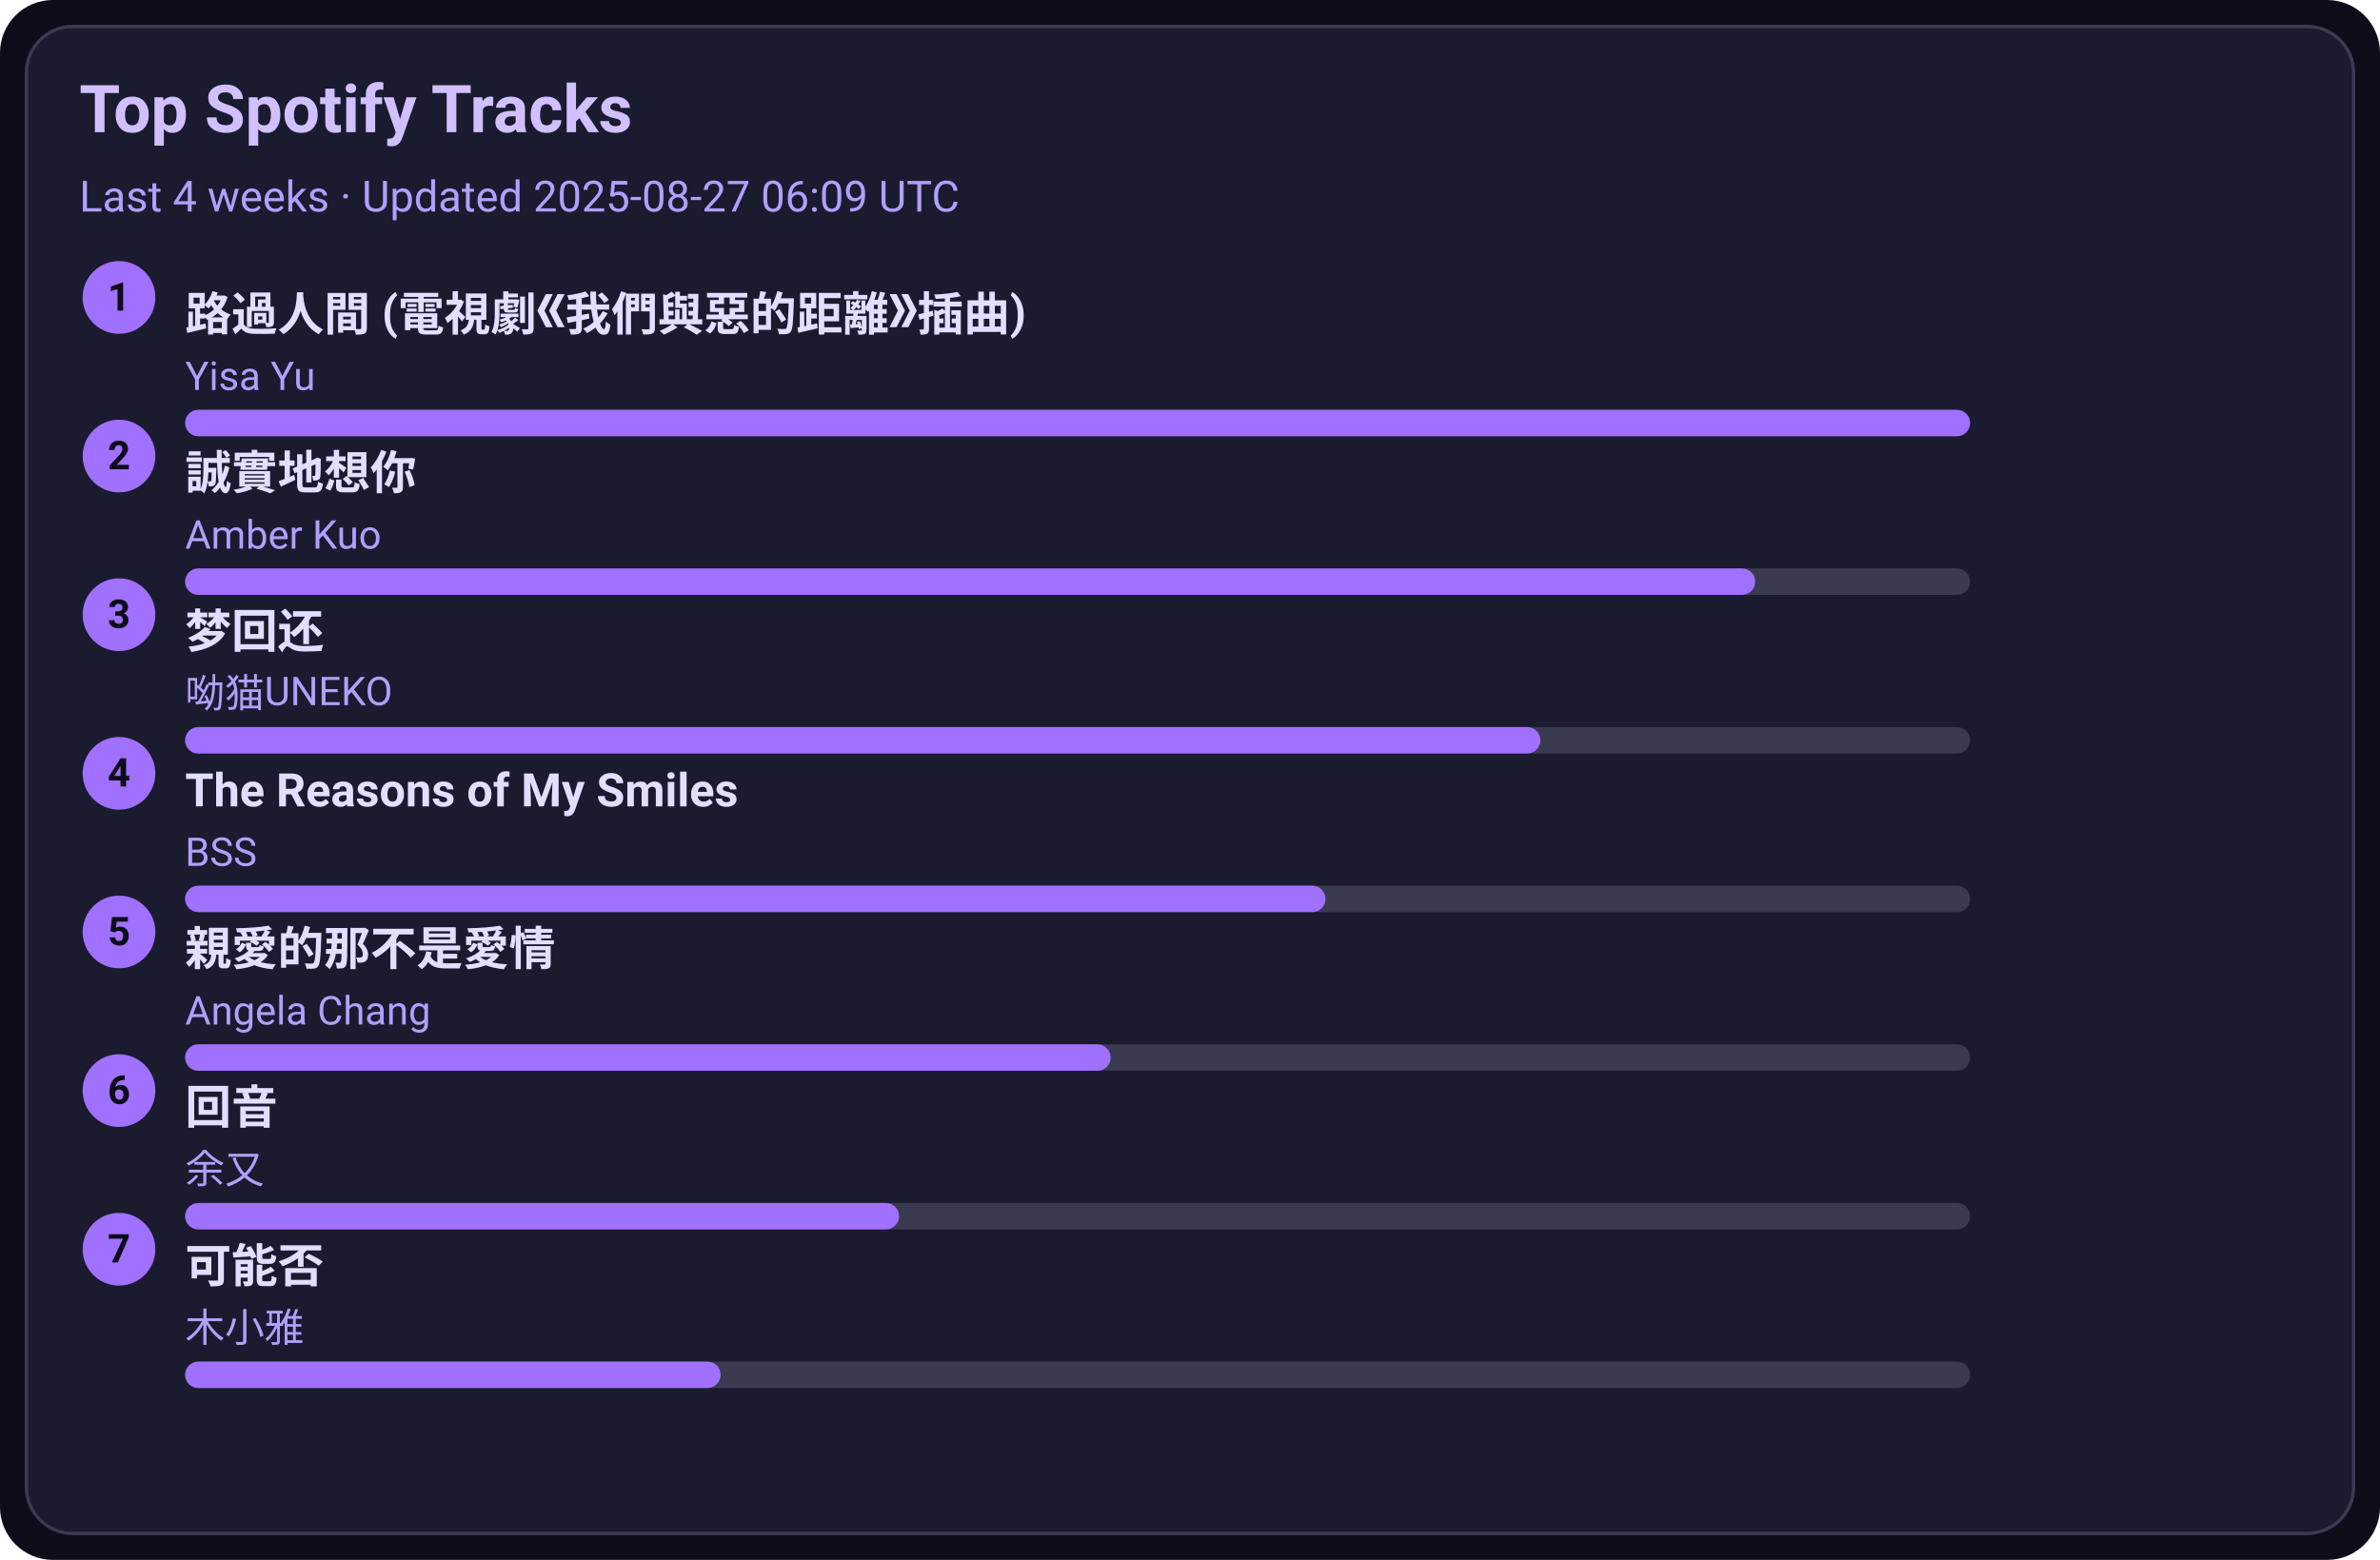
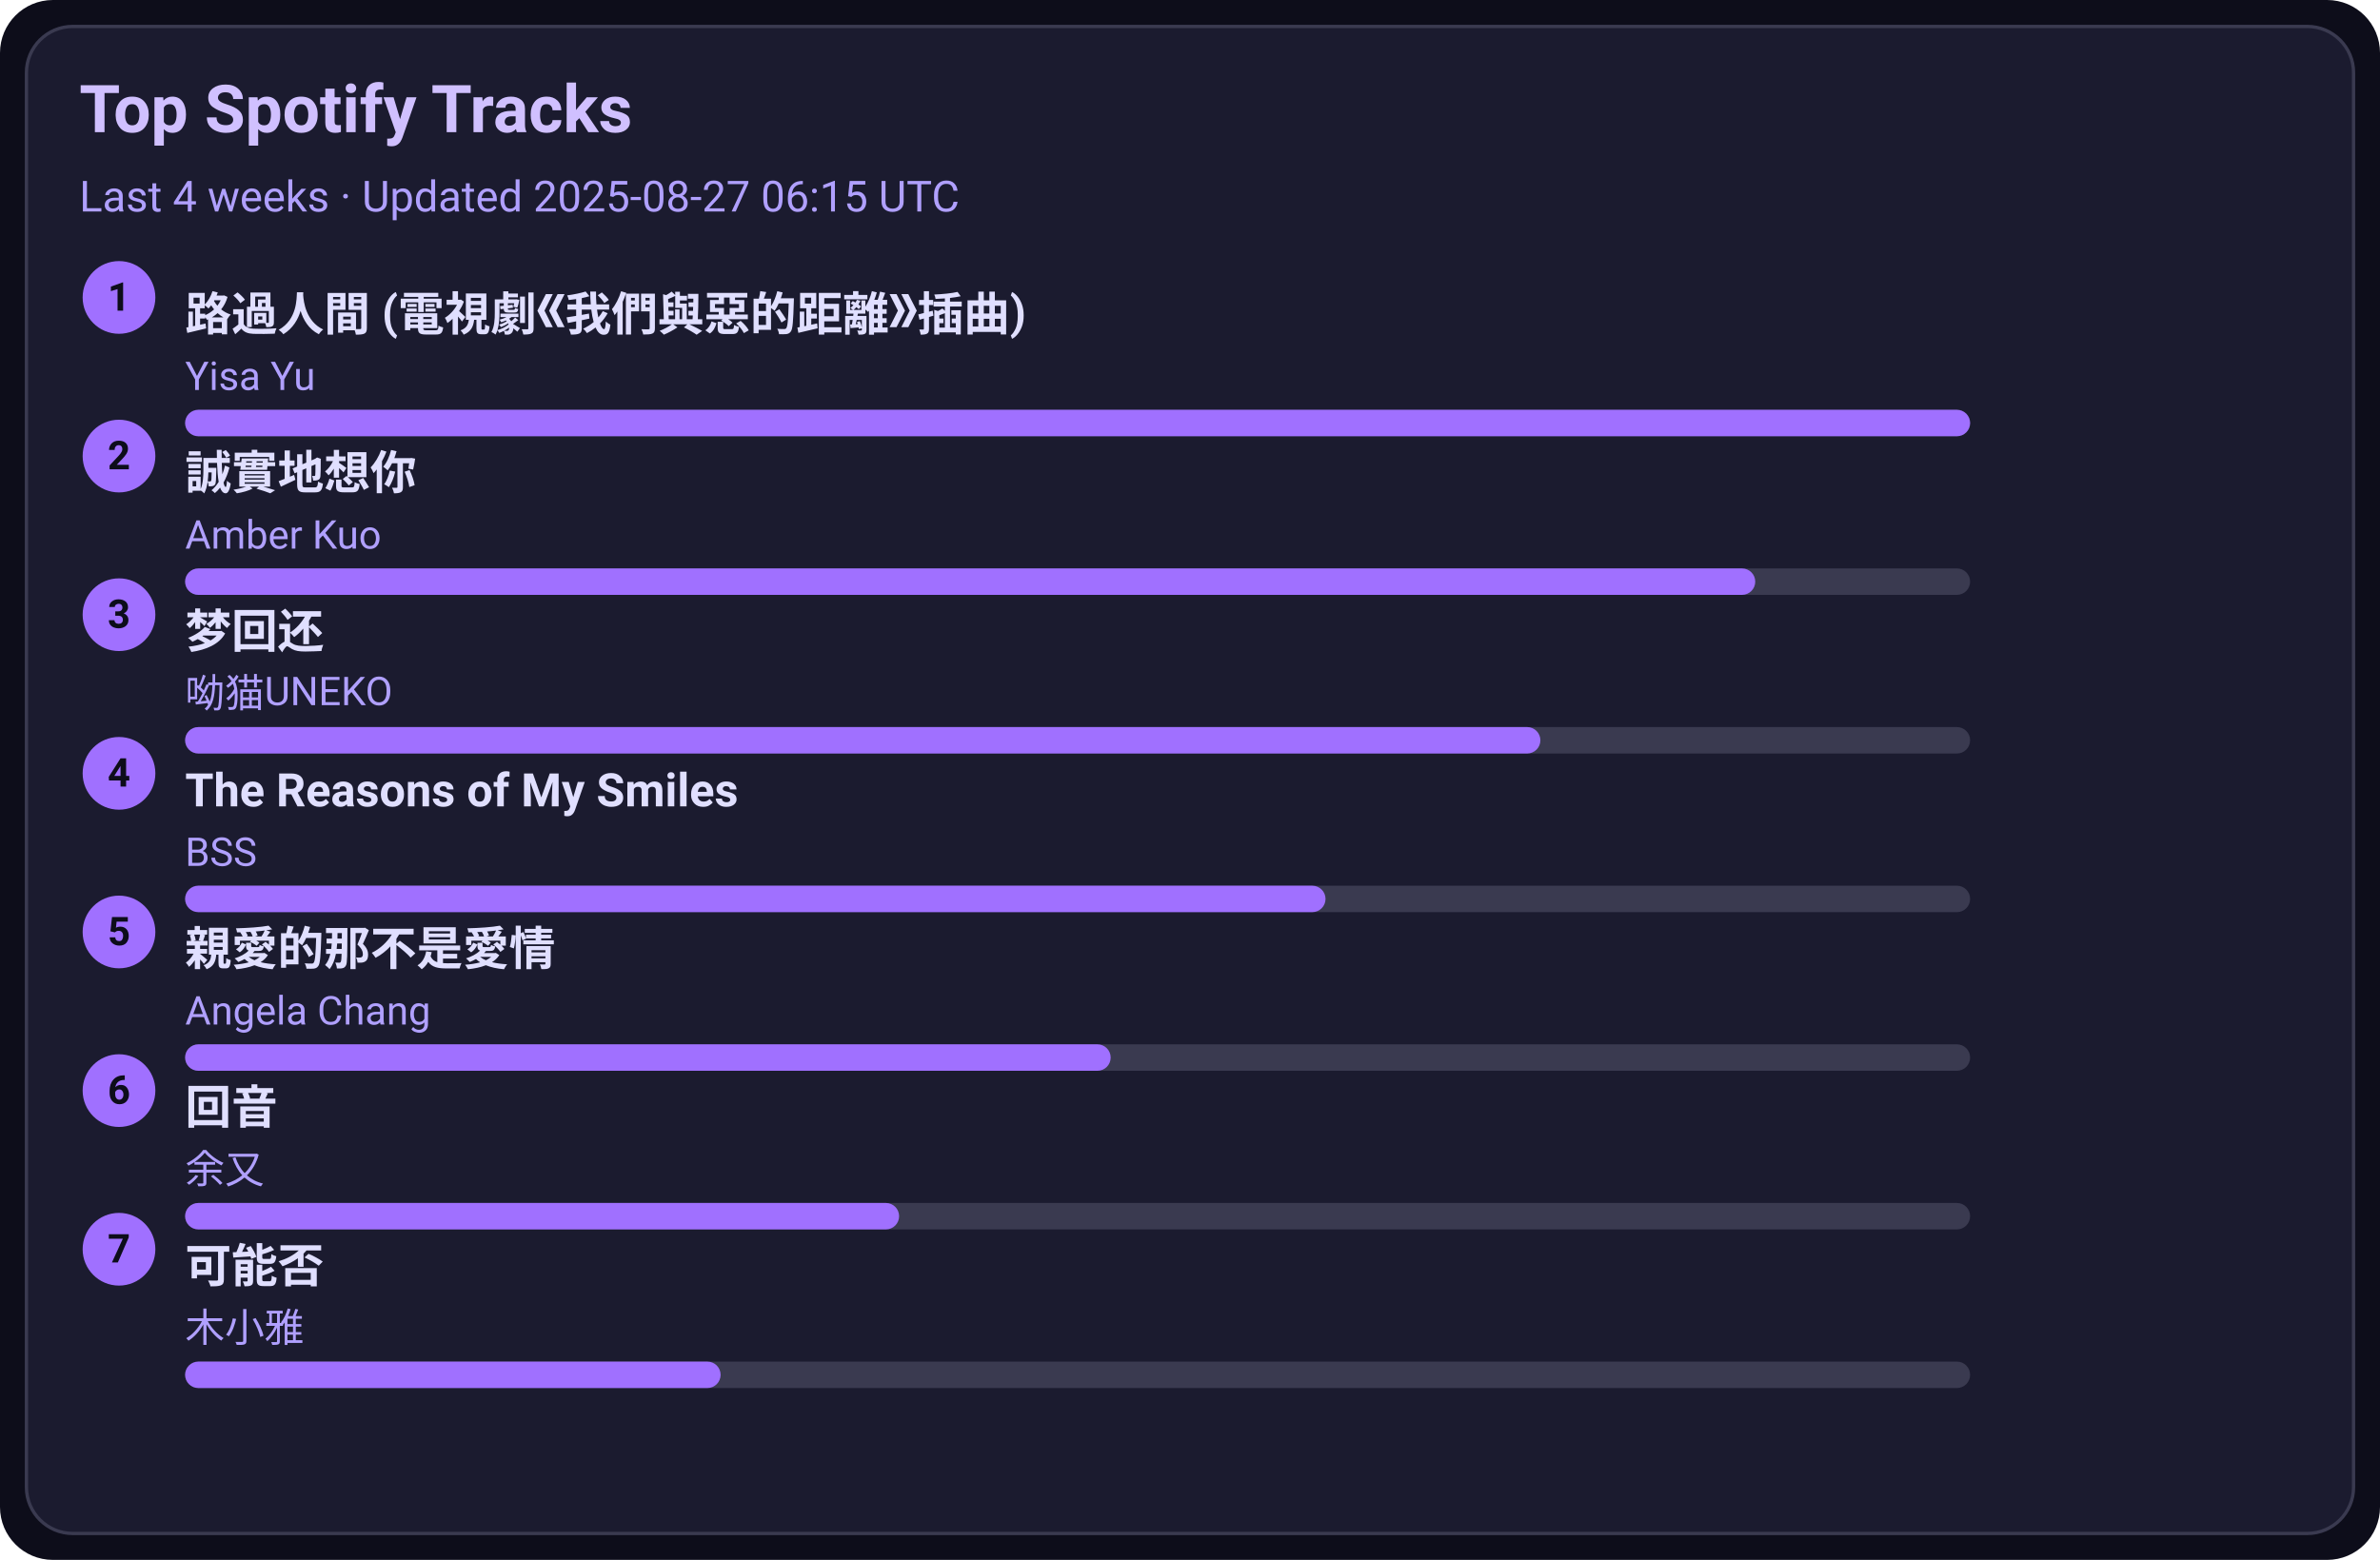
<svg xmlns="http://www.w3.org/2000/svg" width="720" height="472" viewBox="0 0 720 472">
  <style>text{font-family:-apple-system,BlinkMacSystemFont,Segoe UI,Roboto,Ubuntu,Helvetica Neue,Arial,Noto Sans,sans-serif}</style>
  <rect width="720" height="472" rx="16" fill="#0d0d1a" />
  <rect x="8" y="8" width="704" height="456" rx="14" fill="#1b1b2f" stroke="#3a3a50" />
  <text x="24" y="40" font-size="20" fill="#d0c0ff" font-weight="600">Top Spotify Tracks</text>
-   <text x="24" y="64" font-size="13" fill="#b0a0ff">Last 4 weeks · Updated 2025-08-27 06:09 UTC</text>
+   <text x="24" y="64" font-size="13" fill="#b0a0ff">Last 4 weeks · Updated 2025-08-27 06:15 UTC</text>
  <circle cx="36" cy="90" r="11" fill="#a070ff" />
  <text x="36" y="94" text-anchor="middle" font-size="12" fill="#0d0d1a" font-weight="700">1</text>
  <a href="https://open.spotify.com/track/1ZSleGniKMWNrWvK5cGALO" target="_blank" rel="noopener noreferrer">
    <text x="56" y="100" font-size="14" fill="#e0dfff" font-weight="600">路過人間 (電視劇《我們與惡的距離》插曲)</text>
  </a>
  <text x="56" y="118" font-size="12" fill="#b0a0ff">Yisa Yu</text>
  <rect x="56" y="124" width="540" height="8" rx="4" fill="#3a3a50" />
  <rect x="56" y="124" width="540" height="8" rx="4" fill="#a070ff" />
  <circle cx="36" cy="138" r="11" fill="#a070ff" />
  <text x="36" y="142" text-anchor="middle" font-size="12" fill="#0d0d1a" font-weight="700">2</text>
  <a href="https://open.spotify.com/track/1SPZzj8QzOwZoAGKXMGLGJ" target="_blank" rel="noopener noreferrer">
    <text x="56" y="148" font-size="14" fill="#e0dfff" font-weight="600">誠實地想你</text>
  </a>
  <text x="56" y="166" font-size="12" fill="#b0a0ff">Amber Kuo</text>
  <rect x="56" y="172" width="540" height="8" rx="4" fill="#3a3a50" />
  <rect x="56" y="172" width="475" height="8" rx="4" fill="#a070ff" />
  <circle cx="36" cy="186" r="11" fill="#a070ff" />
  <text x="36" y="190" text-anchor="middle" font-size="12" fill="#0d0d1a" font-weight="700">3</text>
  <a href="https://open.spotify.com/track/6jTK3YxlFysC8g0Ye9tbPK" target="_blank" rel="noopener noreferrer">
    <text x="56" y="196" font-size="14" fill="#e0dfff" font-weight="600">梦回还</text>
  </a>
  <text x="56" y="214" font-size="12" fill="#b0a0ff">呦猫UNEKO</text>
  <rect x="56" y="220" width="540" height="8" rx="4" fill="#3a3a50" />
  <rect x="56" y="220" width="410" height="8" rx="4" fill="#a070ff" />
  <circle cx="36" cy="234" r="11" fill="#a070ff" />
  <text x="36" y="238" text-anchor="middle" font-size="12" fill="#0d0d1a" font-weight="700">4</text>
  <a href="https://open.spotify.com/track/1amowbJ9HHFFSFdg2ubM7G" target="_blank" rel="noopener noreferrer">
    <text x="56" y="244" font-size="14" fill="#e0dfff" font-weight="600">The Reasons of My Smiles</text>
  </a>
  <text x="56" y="262" font-size="12" fill="#b0a0ff">BSS</text>
  <rect x="56" y="268" width="540" height="8" rx="4" fill="#3a3a50" />
  <rect x="56" y="268" width="345" height="8" rx="4" fill="#a070ff" />
  <circle cx="36" cy="282" r="11" fill="#a070ff" />
  <text x="36" y="286" text-anchor="middle" font-size="12" fill="#0d0d1a" font-weight="700">5</text>
  <a href="https://open.spotify.com/track/1MAv2SJPGVVDHyFlhflmYR" target="_blank" rel="noopener noreferrer">
    <text x="56" y="292" font-size="14" fill="#e0dfff" font-weight="600">親愛的那不是愛情</text>
  </a>
  <text x="56" y="310" font-size="12" fill="#b0a0ff">Angela Chang</text>
  <rect x="56" y="316" width="540" height="8" rx="4" fill="#3a3a50" />
  <rect x="56" y="316" width="280" height="8" rx="4" fill="#a070ff" />
  <circle cx="36" cy="330" r="11" fill="#a070ff" />
  <text x="36" y="334" text-anchor="middle" font-size="12" fill="#0d0d1a" font-weight="700">6</text>
  <a href="https://open.spotify.com/track/1K30lsrpvTR0ytSICU2Z3X" target="_blank" rel="noopener noreferrer">
    <text x="56" y="340" font-size="14" fill="#e0dfff" font-weight="600">回音</text>
  </a>
  <text x="56" y="358" font-size="12" fill="#b0a0ff">余又</text>
  <rect x="56" y="364" width="540" height="8" rx="4" fill="#3a3a50" />
  <rect x="56" y="364" width="216" height="8" rx="4" fill="#a070ff" />
  <circle cx="36" cy="378" r="11" fill="#a070ff" />
  <text x="36" y="382" text-anchor="middle" font-size="12" fill="#0d0d1a" font-weight="700">7</text>
  <a href="https://open.spotify.com/track/1MftvvUAxzIm1ZnLQyEdr7" target="_blank" rel="noopener noreferrer">
    <text x="56" y="388" font-size="14" fill="#e0dfff" font-weight="600">可能否</text>
  </a>
  <text x="56" y="406" font-size="12" fill="#b0a0ff">木小雅</text>
  <rect x="56" y="412" width="540" height="8" rx="4" fill="#3a3a50" />
  <rect x="56" y="412" width="162" height="8" rx="4" fill="#a070ff" />
</svg>
